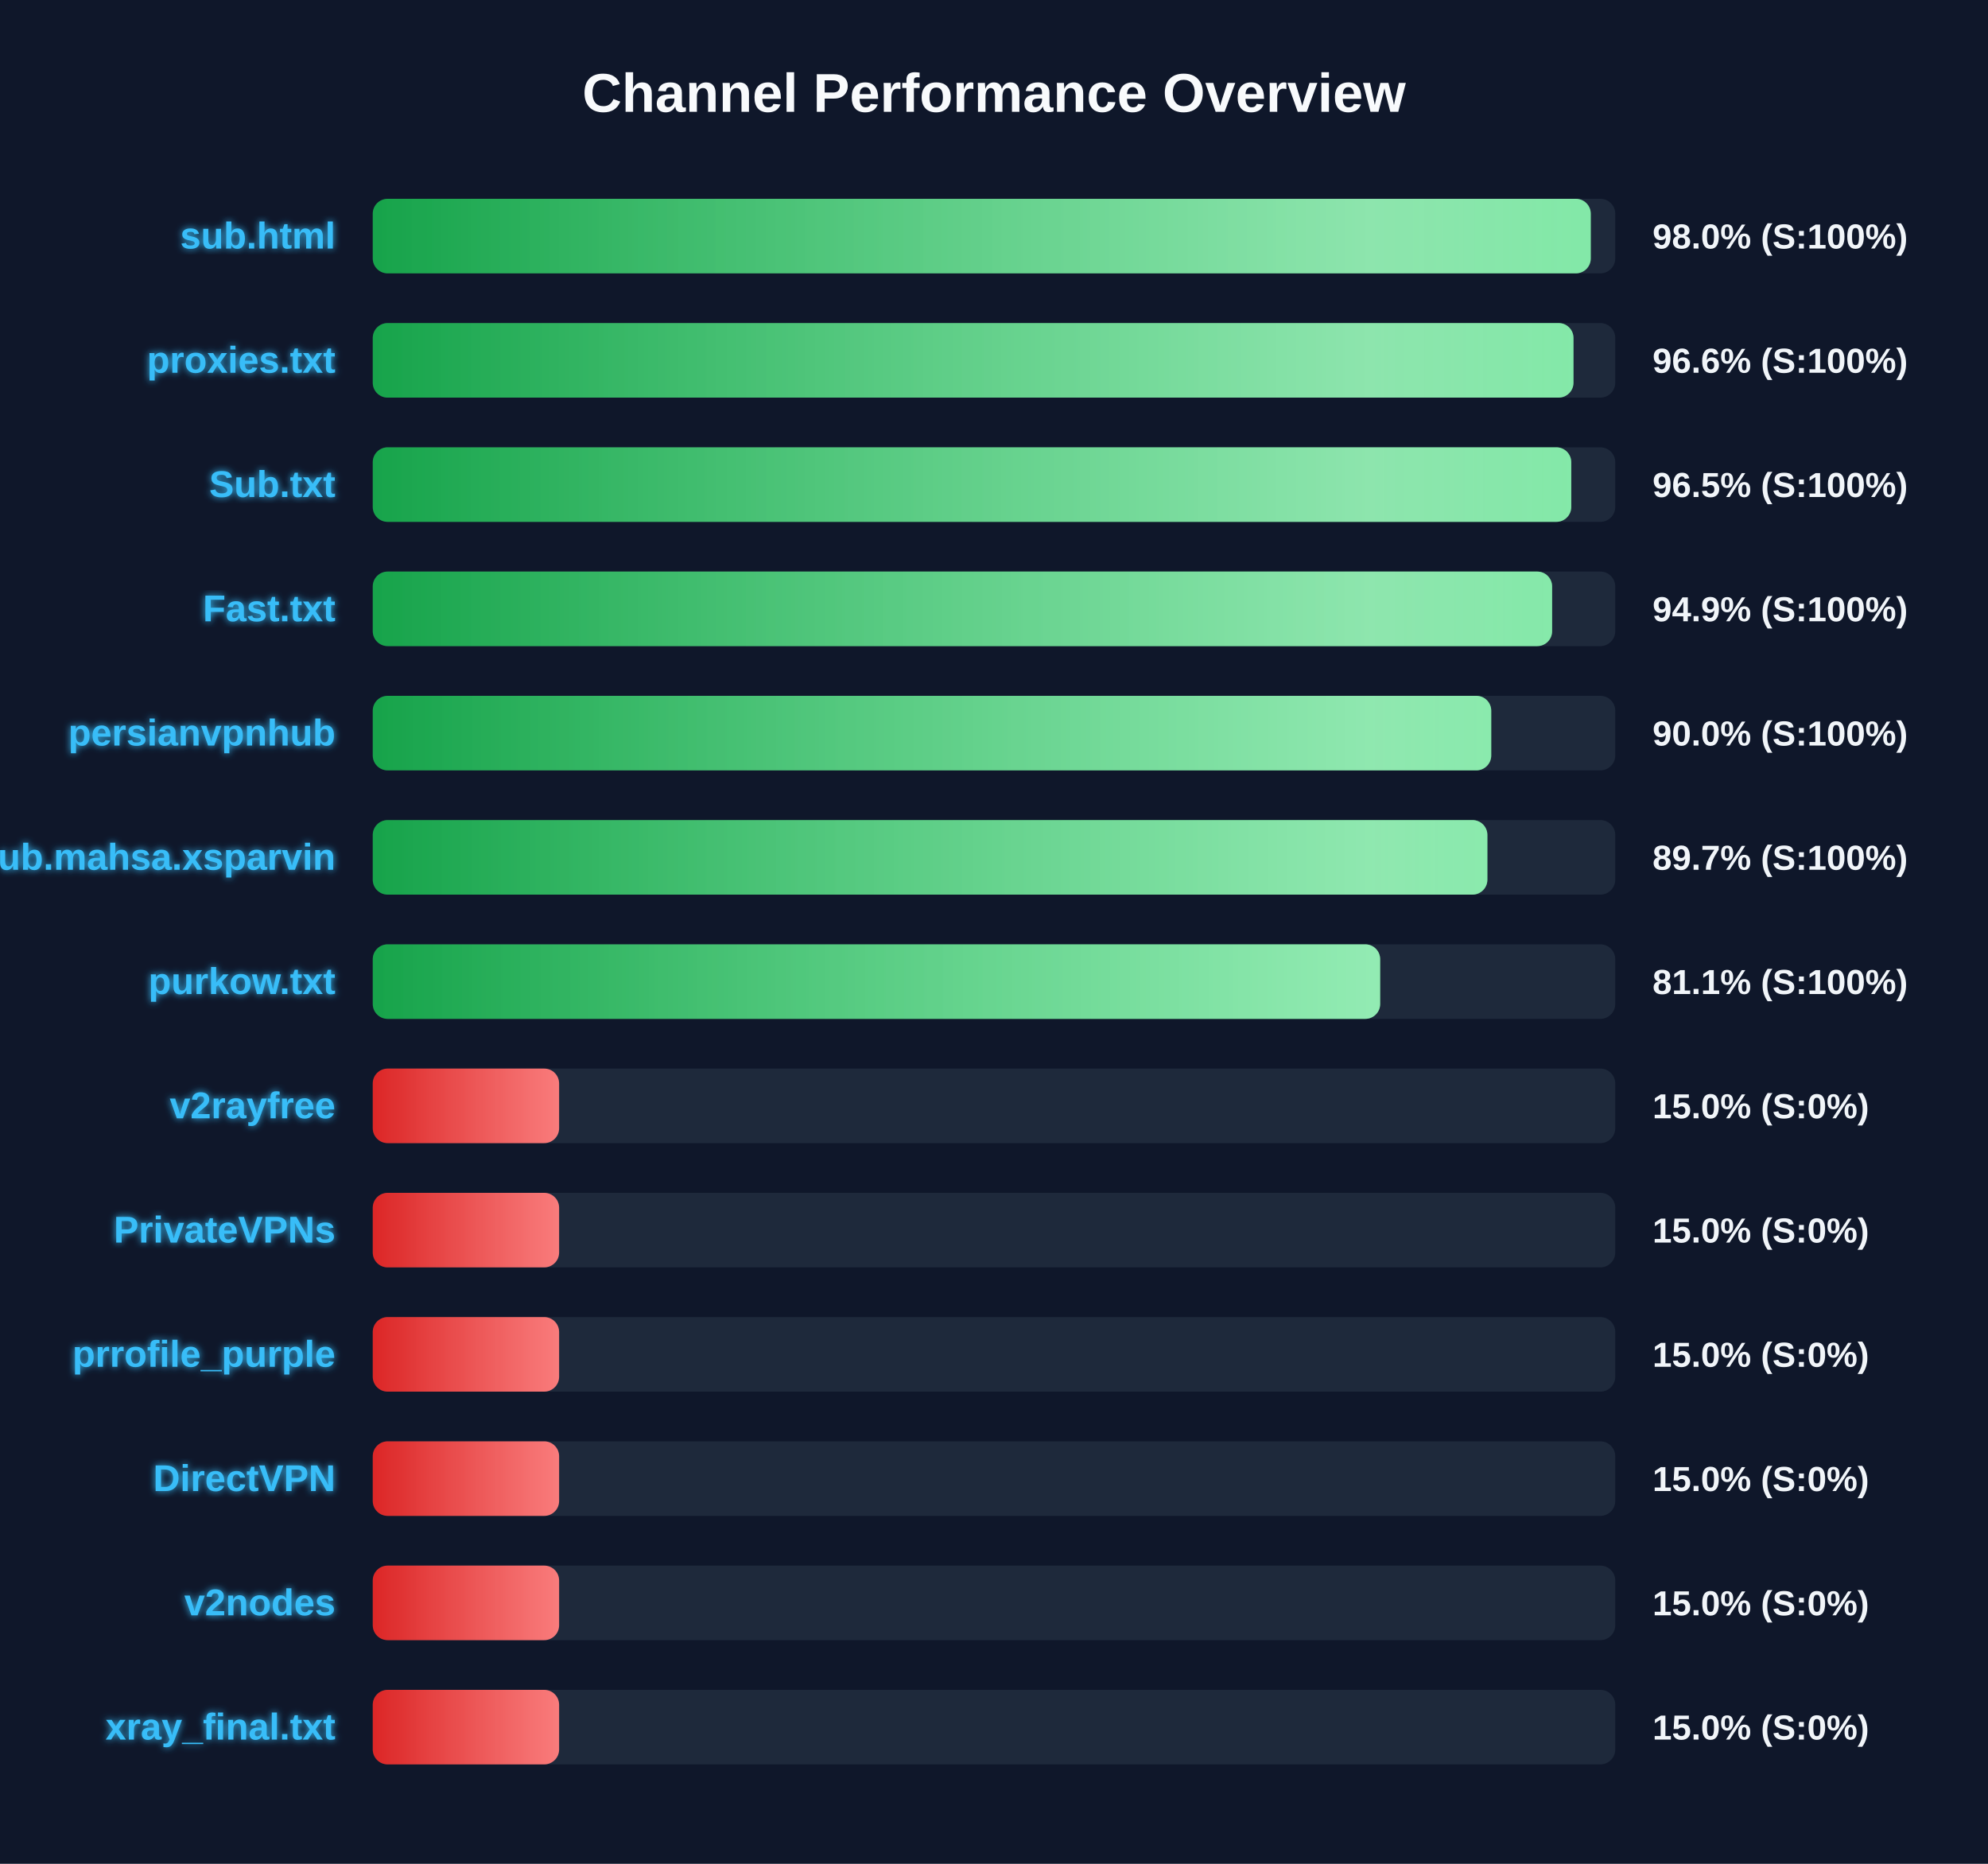
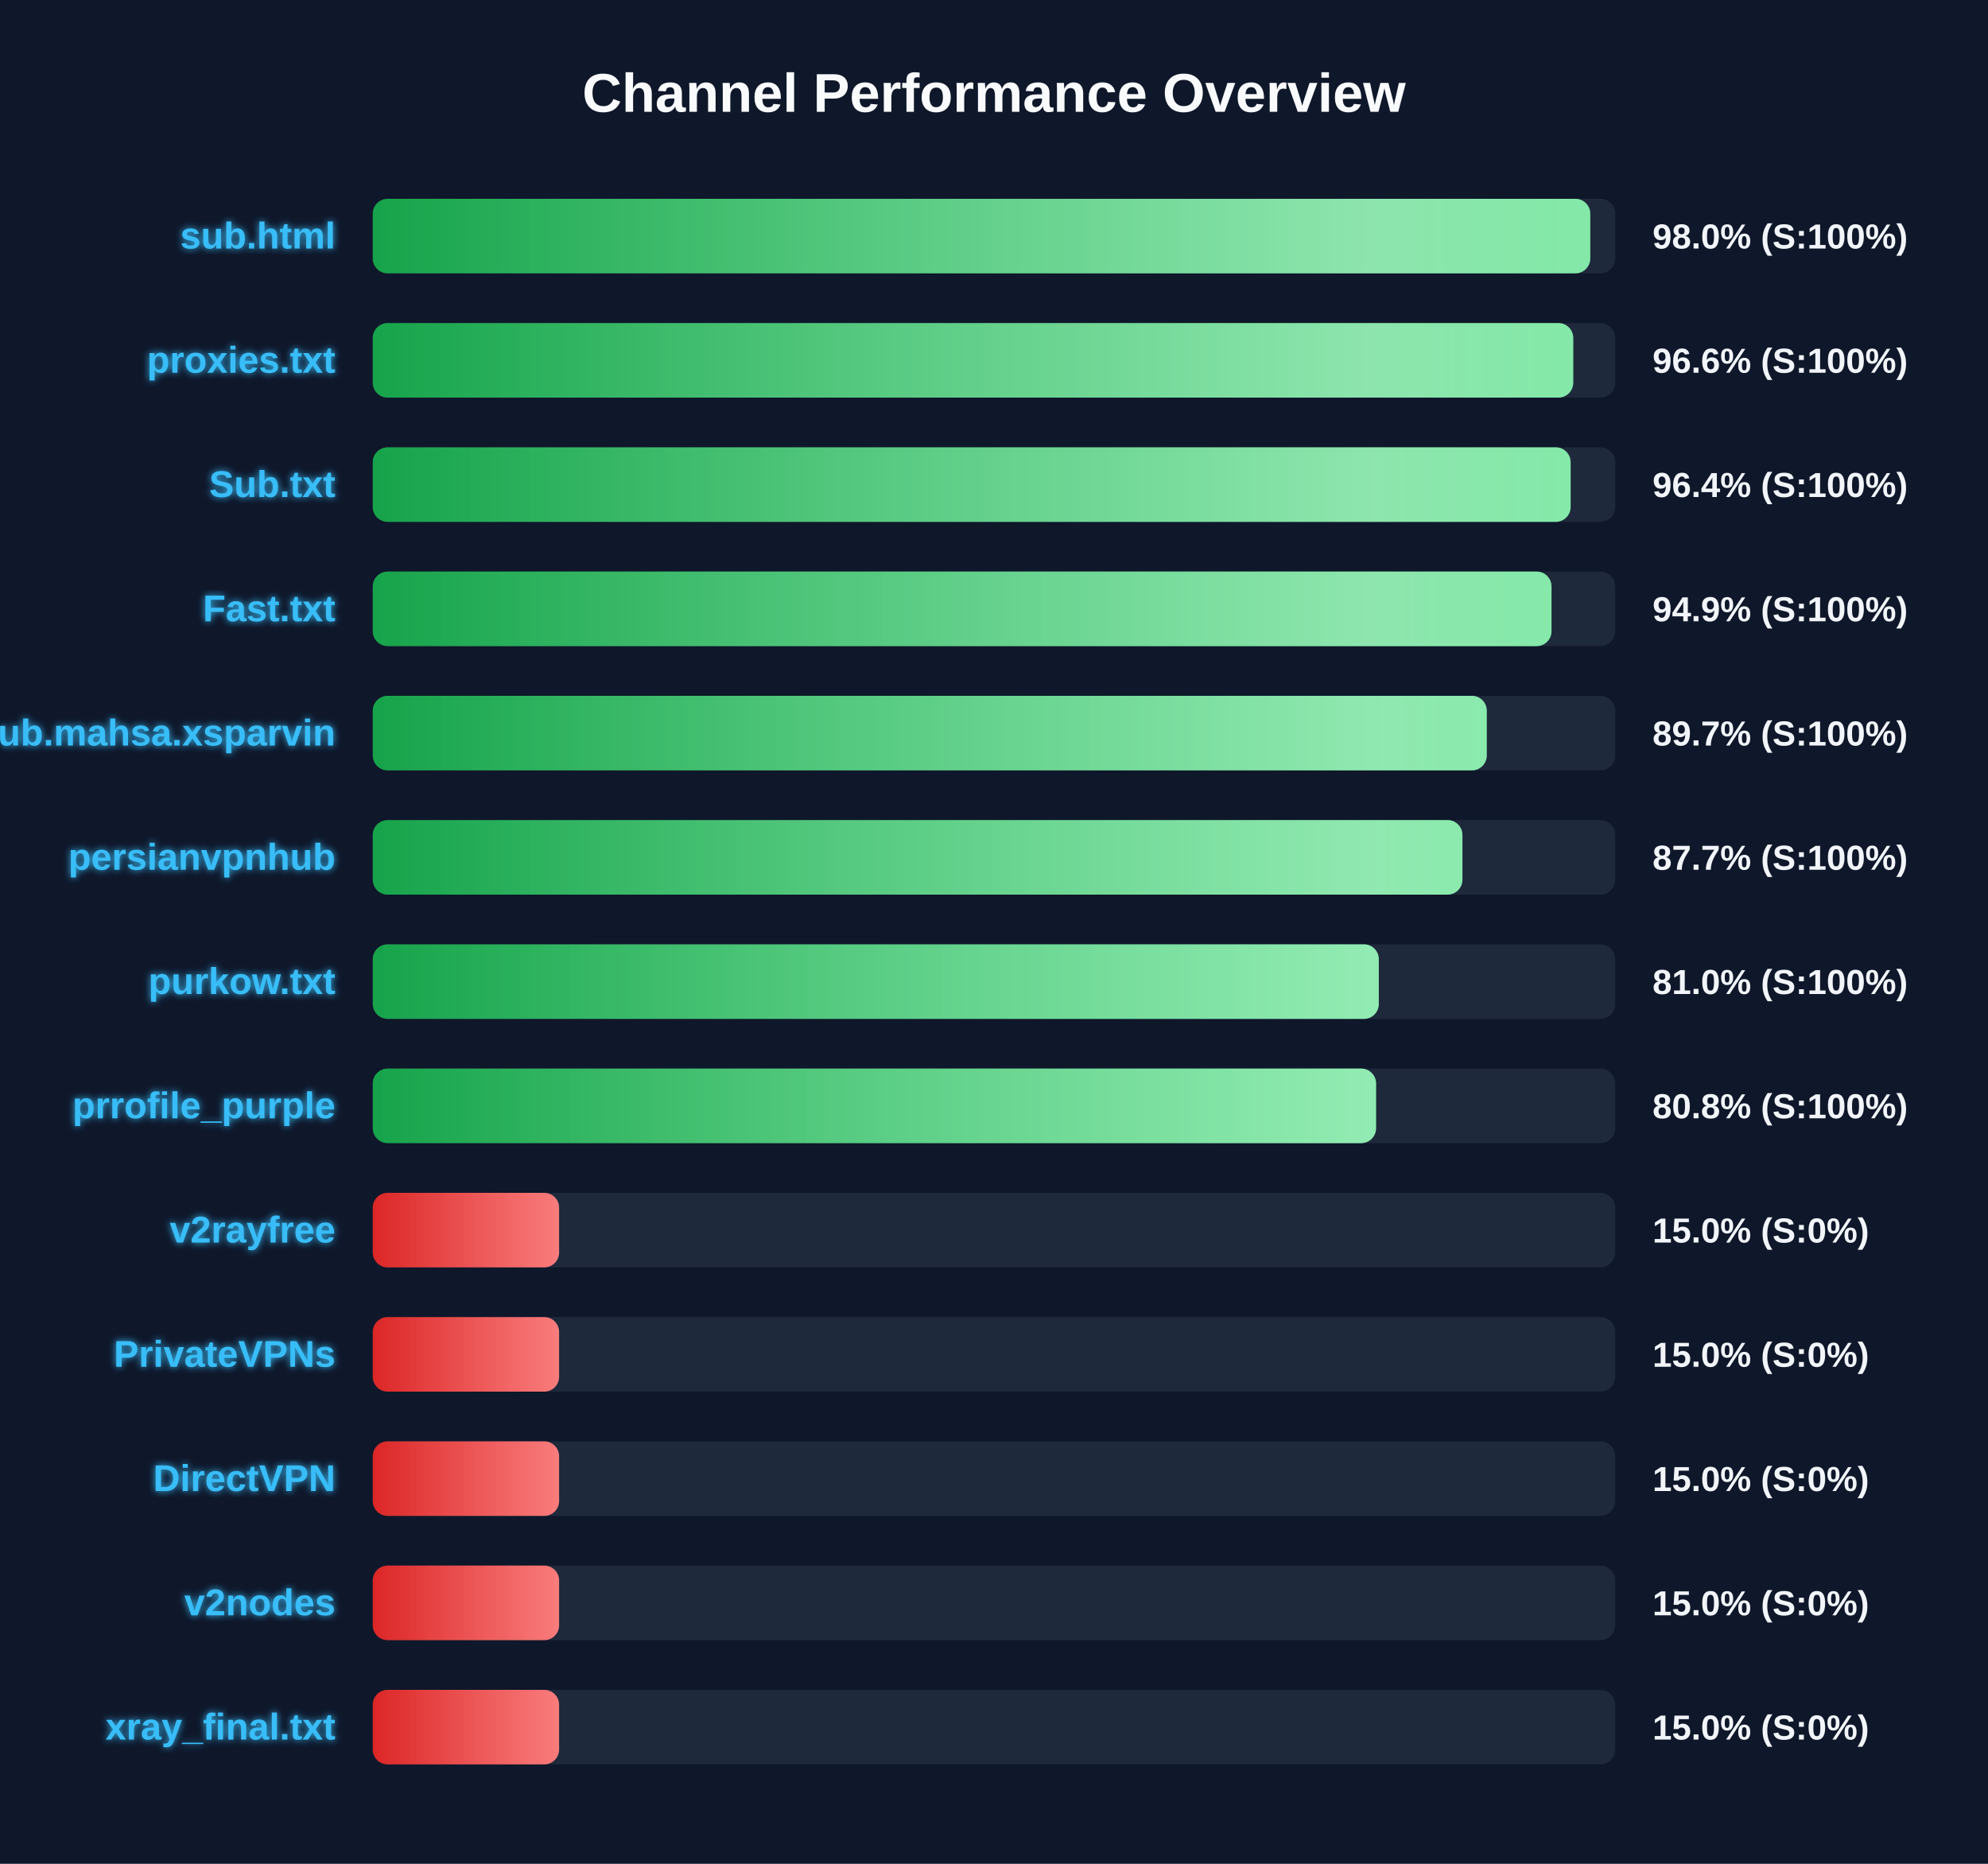
<svg xmlns="http://www.w3.org/2000/svg" width="800" height="750" version="1.1">
  <defs>
    <linearGradient id="grad-green" x1="0%" y1="0%" x2="100%" y2="0%">
      <stop offset="0%" stop-color="#16a34a" />
      <stop offset="100%" stop-color="#4ade80" />
    </linearGradient>
    <linearGradient id="grad-yellow" x1="0%" y1="0%" x2="100%" y2="0%">
      <stop offset="0%" stop-color="#ca8a04" />
      <stop offset="100%" stop-color="#fde047" />
    </linearGradient>
    <linearGradient id="grad-red" x1="0%" y1="0%" x2="100%" y2="0%">
      <stop offset="0%" stop-color="#dc2626" />
      <stop offset="100%" stop-color="#f87171" />
    </linearGradient>
    <linearGradient id="shimmer" x1="0%" y1="0%" x2="100%" y2="0%">
      <stop offset="0%" stop-color="rgba(255,255,255,0)" />
      <stop offset="50%" stop-color="rgba(255,255,255,0.4)" />
      <stop offset="100%" stop-color="rgba(255,255,255,0)" />
    </linearGradient>
    <filter id="glow" x="-20%" y="-20%" width="140%" height="140%">
      <feGaussianBlur stdDeviation="1.5" result="blur" />
      <feComposite in="SourceGraphic" in2="blur" operator="over" />
    </filter>
  </defs>
  <style>
        .bg-rect { fill: #0f172a; }
        .title { font: bold 22px 'Segoe UI', Arial, sans-serif; fill: #f8fafc; }
        .row { font: bold 15px 'Segoe UI', Arial, sans-serif; fill: #38bdf8; filter: url(#glow); }
        .score { font: bold 14px 'Segoe UI', Arial, sans-serif; fill: #f1f5f9; }
        @keyframes shimmer-anim {
            0% { transform: translateX(-100%); }
            100% { transform: translateX(200%); }
        }
        .shimmer-rect {
            animation: shimmer-anim 2.5s infinite linear;
        }
    </style>
  <rect width="100%" height="100%" class="bg-rect" />
  <text x="400" y="45" text-anchor="middle" class="title">Channel Performance Overview</text>
  <rect x="150" y="80" width="500" height="30" fill="#1e293b" rx="6" />
  <clipPath id="clip-0">
-     <rect x="150" y="80" width="490.15" height="30" rx="6" />
+     <rect x="150" y="80" width="489.95" height="30" rx="6" />
  </clipPath>
-   <rect x="150" y="80" width="490.15" height="30" fill="url(#grad-green)" rx="6" />
+   <rect x="150" y="80" width="489.95" height="30" fill="url(#grad-green)" rx="6" />
  <g clip-path="url(#clip-0)">
    <rect x="150" y="80" width="100%" height="30" fill="url(#shimmer)" class="shimmer-rect" />
  </g>
  <text x="135" y="100" text-anchor="end" class="row">sub.html</text>
  <text x="665" y="100" text-anchor="start" class="score">98.0% (S:100%)</text>
  <rect x="150" y="130" width="500" height="30" fill="#1e293b" rx="6" />
  <clipPath id="clip-1">
-     <rect x="150" y="130" width="483.2" height="30" rx="6" />
+     <rect x="150" y="130" width="483.1" height="30" rx="6" />
  </clipPath>
-   <rect x="150" y="130" width="483.2" height="30" fill="url(#grad-green)" rx="6" />
+   <rect x="150" y="130" width="483.1" height="30" fill="url(#grad-green)" rx="6" />
  <g clip-path="url(#clip-1)">
    <rect x="150" y="130" width="100%" height="30" fill="url(#shimmer)" class="shimmer-rect" />
  </g>
  <text x="135" y="150" text-anchor="end" class="row">proxies.txt</text>
  <text x="665" y="150" text-anchor="start" class="score">96.6% (S:100%)</text>
  <rect x="150" y="180" width="500" height="30" fill="#1e293b" rx="6" />
  <clipPath id="clip-2">
-     <rect x="150" y="180" width="482.3" height="30" rx="6" />
+     <rect x="150" y="180" width="482.05" height="30" rx="6" />
  </clipPath>
-   <rect x="150" y="180" width="482.3" height="30" fill="url(#grad-green)" rx="6" />
+   <rect x="150" y="180" width="482.05" height="30" fill="url(#grad-green)" rx="6" />
  <g clip-path="url(#clip-2)">
    <rect x="150" y="180" width="100%" height="30" fill="url(#shimmer)" class="shimmer-rect" />
  </g>
  <text x="135" y="200" text-anchor="end" class="row">Sub.txt</text>
-   <text x="665" y="200" text-anchor="start" class="score">96.5% (S:100%)</text>
+   <text x="665" y="200" text-anchor="start" class="score">96.4% (S:100%)</text>
  <rect x="150" y="230" width="500" height="30" fill="#1e293b" rx="6" />
  <clipPath id="clip-3">
-     <rect x="150" y="230" width="474.6" height="30" rx="6" />
+     <rect x="150" y="230" width="474.35" height="30" rx="6" />
  </clipPath>
-   <rect x="150" y="230" width="474.6" height="30" fill="url(#grad-green)" rx="6" />
+   <rect x="150" y="230" width="474.35" height="30" fill="url(#grad-green)" rx="6" />
  <g clip-path="url(#clip-3)">
    <rect x="150" y="230" width="100%" height="30" fill="url(#shimmer)" class="shimmer-rect" />
  </g>
  <text x="135" y="250" text-anchor="end" class="row">Fast.txt</text>
  <text x="665" y="250" text-anchor="start" class="score">94.9% (S:100%)</text>
  <rect x="150" y="280" width="500" height="30" fill="#1e293b" rx="6" />
  <clipPath id="clip-4">
-     <rect x="150" y="280" width="450.1" height="30" rx="6" />
+     <rect x="150" y="280" width="448.3" height="30" rx="6" />
  </clipPath>
-   <rect x="150" y="280" width="450.1" height="30" fill="url(#grad-green)" rx="6" />
+   <rect x="150" y="280" width="448.3" height="30" fill="url(#grad-green)" rx="6" />
  <g clip-path="url(#clip-4)">
    <rect x="150" y="280" width="100%" height="30" fill="url(#shimmer)" class="shimmer-rect" />
  </g>
-   <text x="135" y="300" text-anchor="end" class="row">persianvpnhub</text>
-   <text x="665" y="300" text-anchor="start" class="score">90.0% (S:100%)</text>
+   <text x="135" y="300" text-anchor="end" class="row">Sub.mahsa.xsparvin</text>
+   <text x="665" y="300" text-anchor="start" class="score">89.7% (S:100%)</text>
  <rect x="150" y="330" width="500" height="30" fill="#1e293b" rx="6" />
  <clipPath id="clip-5">
-     <rect x="150" y="330" width="448.55" height="30" rx="6" />
+     <rect x="150" y="330" width="438.5" height="30" rx="6" />
  </clipPath>
-   <rect x="150" y="330" width="448.55" height="30" fill="url(#grad-green)" rx="6" />
+   <rect x="150" y="330" width="438.5" height="30" fill="url(#grad-green)" rx="6" />
  <g clip-path="url(#clip-5)">
    <rect x="150" y="330" width="100%" height="30" fill="url(#shimmer)" class="shimmer-rect" />
  </g>
-   <text x="135" y="350" text-anchor="end" class="row">Sub.mahsa.xsparvin</text>
-   <text x="665" y="350" text-anchor="start" class="score">89.7% (S:100%)</text>
+   <text x="135" y="350" text-anchor="end" class="row">persianvpnhub</text>
+   <text x="665" y="350" text-anchor="start" class="score">87.7% (S:100%)</text>
  <rect x="150" y="380" width="500" height="30" fill="#1e293b" rx="6" />
  <clipPath id="clip-6">
-     <rect x="150" y="380" width="405.4" height="30" rx="6" />
+     <rect x="150" y="380" width="404.85" height="30" rx="6" />
  </clipPath>
-   <rect x="150" y="380" width="405.4" height="30" fill="url(#grad-green)" rx="6" />
+   <rect x="150" y="380" width="404.85" height="30" fill="url(#grad-green)" rx="6" />
  <g clip-path="url(#clip-6)">
    <rect x="150" y="380" width="100%" height="30" fill="url(#shimmer)" class="shimmer-rect" />
  </g>
  <text x="135" y="400" text-anchor="end" class="row">purkow.txt</text>
-   <text x="665" y="400" text-anchor="start" class="score">81.1% (S:100%)</text>
+   <text x="665" y="400" text-anchor="start" class="score">81.0% (S:100%)</text>
  <rect x="150" y="430" width="500" height="30" fill="#1e293b" rx="6" />
  <clipPath id="clip-7">
-     <rect x="150" y="430" width="75.0" height="30" rx="6" />
+     <rect x="150" y="430" width="403.75" height="30" rx="6" />
  </clipPath>
-   <rect x="150" y="430" width="75.0" height="30" fill="url(#grad-red)" rx="6" />
+   <rect x="150" y="430" width="403.75" height="30" fill="url(#grad-green)" rx="6" />
  <g clip-path="url(#clip-7)">
    <rect x="150" y="430" width="100%" height="30" fill="url(#shimmer)" class="shimmer-rect" />
  </g>
-   <text x="135" y="450" text-anchor="end" class="row">v2rayfree</text>
-   <text x="665" y="450" text-anchor="start" class="score">15.0% (S:0%)</text>
+   <text x="135" y="450" text-anchor="end" class="row">prrofile_purple</text>
+   <text x="665" y="450" text-anchor="start" class="score">80.8% (S:100%)</text>
  <rect x="150" y="480" width="500" height="30" fill="#1e293b" rx="6" />
  <clipPath id="clip-8">
    <rect x="150" y="480" width="75.0" height="30" rx="6" />
  </clipPath>
  <rect x="150" y="480" width="75.0" height="30" fill="url(#grad-red)" rx="6" />
  <g clip-path="url(#clip-8)">
    <rect x="150" y="480" width="100%" height="30" fill="url(#shimmer)" class="shimmer-rect" />
  </g>
-   <text x="135" y="500" text-anchor="end" class="row">PrivateVPNs</text>
+   <text x="135" y="500" text-anchor="end" class="row">v2rayfree</text>
  <text x="665" y="500" text-anchor="start" class="score">15.0% (S:0%)</text>
  <rect x="150" y="530" width="500" height="30" fill="#1e293b" rx="6" />
  <clipPath id="clip-9">
    <rect x="150" y="530" width="75.0" height="30" rx="6" />
  </clipPath>
  <rect x="150" y="530" width="75.0" height="30" fill="url(#grad-red)" rx="6" />
  <g clip-path="url(#clip-9)">
    <rect x="150" y="530" width="100%" height="30" fill="url(#shimmer)" class="shimmer-rect" />
  </g>
-   <text x="135" y="550" text-anchor="end" class="row">prrofile_purple</text>
+   <text x="135" y="550" text-anchor="end" class="row">PrivateVPNs</text>
  <text x="665" y="550" text-anchor="start" class="score">15.0% (S:0%)</text>
  <rect x="150" y="580" width="500" height="30" fill="#1e293b" rx="6" />
  <clipPath id="clip-10">
    <rect x="150" y="580" width="75.0" height="30" rx="6" />
  </clipPath>
  <rect x="150" y="580" width="75.0" height="30" fill="url(#grad-red)" rx="6" />
  <g clip-path="url(#clip-10)">
    <rect x="150" y="580" width="100%" height="30" fill="url(#shimmer)" class="shimmer-rect" />
  </g>
  <text x="135" y="600" text-anchor="end" class="row">DirectVPN</text>
  <text x="665" y="600" text-anchor="start" class="score">15.0% (S:0%)</text>
  <rect x="150" y="630" width="500" height="30" fill="#1e293b" rx="6" />
  <clipPath id="clip-11">
    <rect x="150" y="630" width="75.0" height="30" rx="6" />
  </clipPath>
  <rect x="150" y="630" width="75.0" height="30" fill="url(#grad-red)" rx="6" />
  <g clip-path="url(#clip-11)">
    <rect x="150" y="630" width="100%" height="30" fill="url(#shimmer)" class="shimmer-rect" />
  </g>
  <text x="135" y="650" text-anchor="end" class="row">v2nodes</text>
  <text x="665" y="650" text-anchor="start" class="score">15.0% (S:0%)</text>
  <rect x="150" y="680" width="500" height="30" fill="#1e293b" rx="6" />
  <clipPath id="clip-12">
    <rect x="150" y="680" width="75.0" height="30" rx="6" />
  </clipPath>
  <rect x="150" y="680" width="75.0" height="30" fill="url(#grad-red)" rx="6" />
  <g clip-path="url(#clip-12)">
    <rect x="150" y="680" width="100%" height="30" fill="url(#shimmer)" class="shimmer-rect" />
  </g>
  <text x="135" y="700" text-anchor="end" class="row">xray_final.txt</text>
  <text x="665" y="700" text-anchor="start" class="score">15.0% (S:0%)</text>
</svg>
